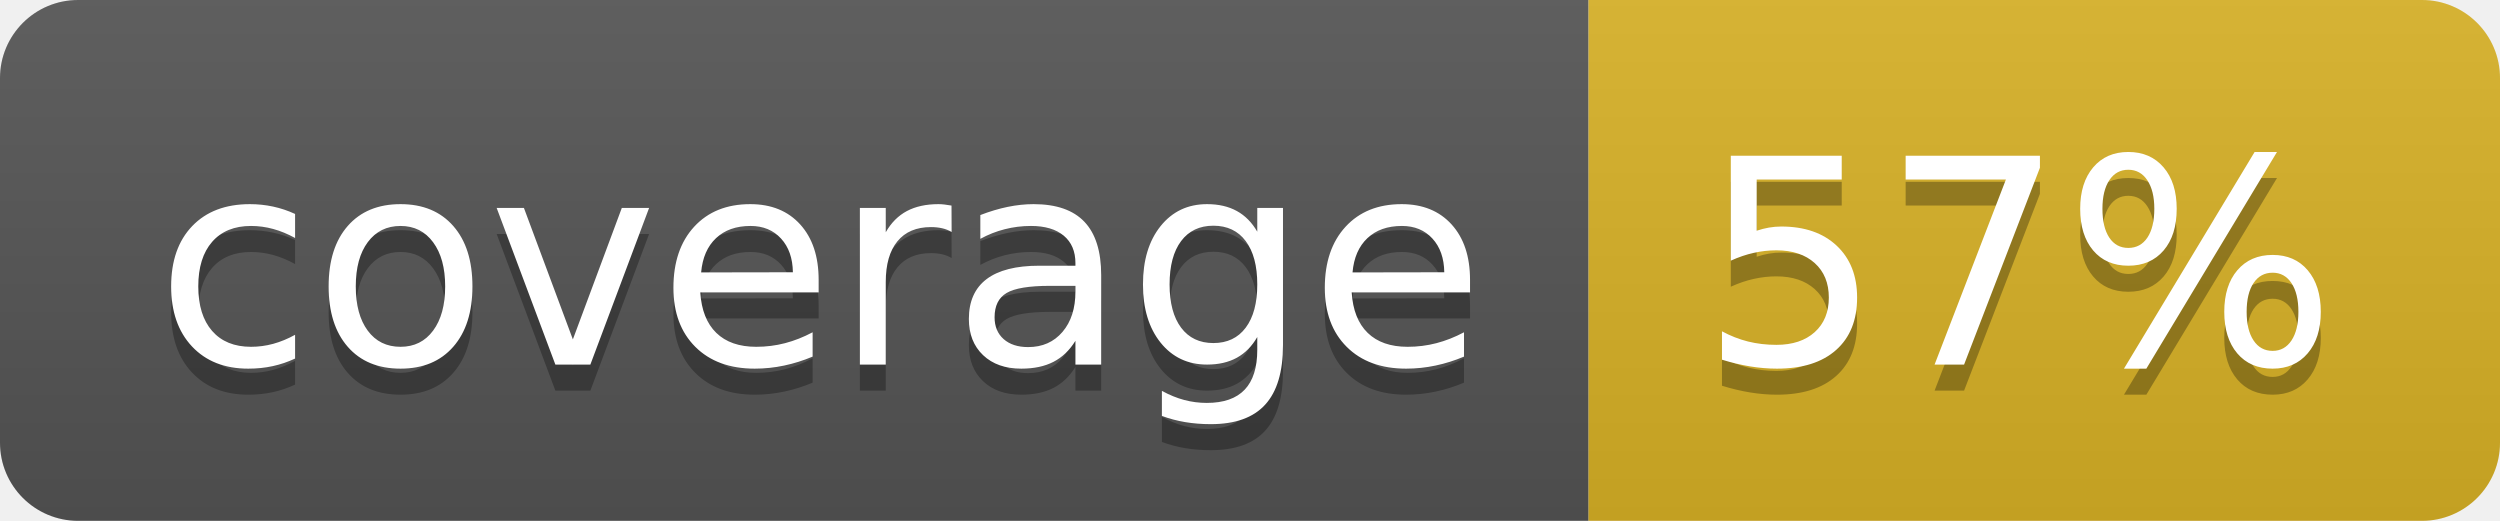
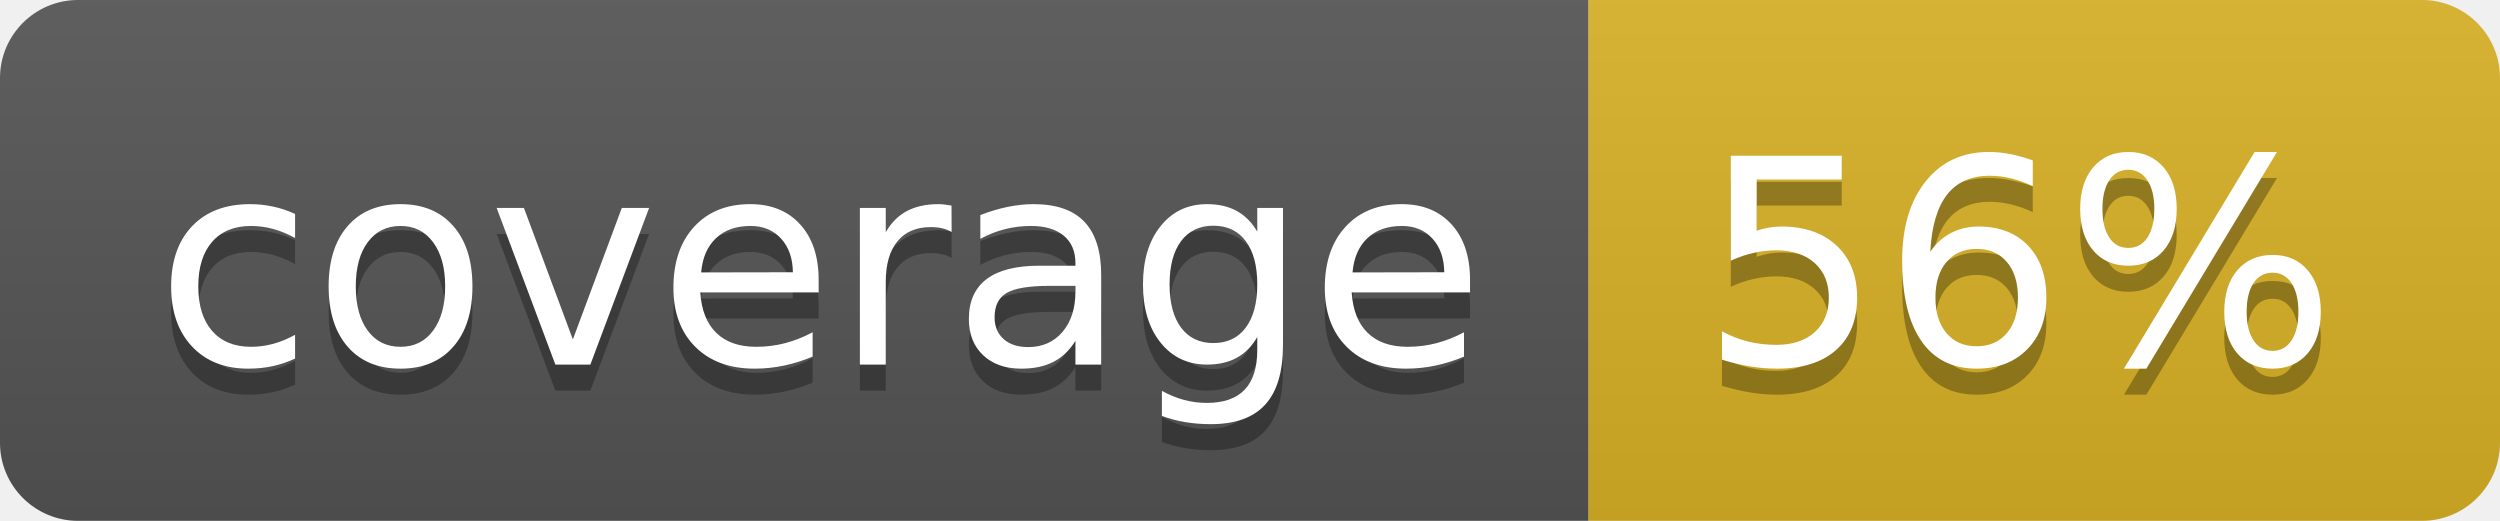
<svg xmlns="http://www.w3.org/2000/svg" width="96" height="20">
  <linearGradient id="b" x2="0" y2="100%">
    <stop offset="0" stop-color="#bbb" stop-opacity=".1" />
    <stop offset="1" stop-opacity=".1" />
  </linearGradient>
  <clipPath id="a">
    <rect width="96" height="20" rx="3" fill="#fff" />
  </clipPath>
  <g clip-path="url(#a)">
    <path fill="#555" d="M0 0h61v20H0z" />
    <path fill="#D9B226" d="M61 0h35v20H61z" />
    <path fill="url(#b)" d="M0 0h96v20H0z" />
  </g>
  <g fill="#fff" text-anchor="middle" font-family="DejaVu Sans,Verdana,Geneva,sans-serif" font-size="110">
    <text x="315" y="150" fill="#010101" fill-opacity=".3" transform="scale(.1)" textLength="510">coverage</text>
    <text x="315" y="140" transform="scale(.1)" textLength="510">coverage</text>
-     <text x="775" y="150" fill="#010101" fill-opacity=".3" transform="scale(.1)" textLength="250">57%</text>
-     <text x="775" y="140" transform="scale(.1)" textLength="250">57%</text>
+     <text x="775" y="150" fill="#010101" fill-opacity=".3" transform="scale(.1)" textLength="250">56%</text>
+     <text x="775" y="140" transform="scale(.1)" textLength="250">56%</text>
  </g>
</svg>
